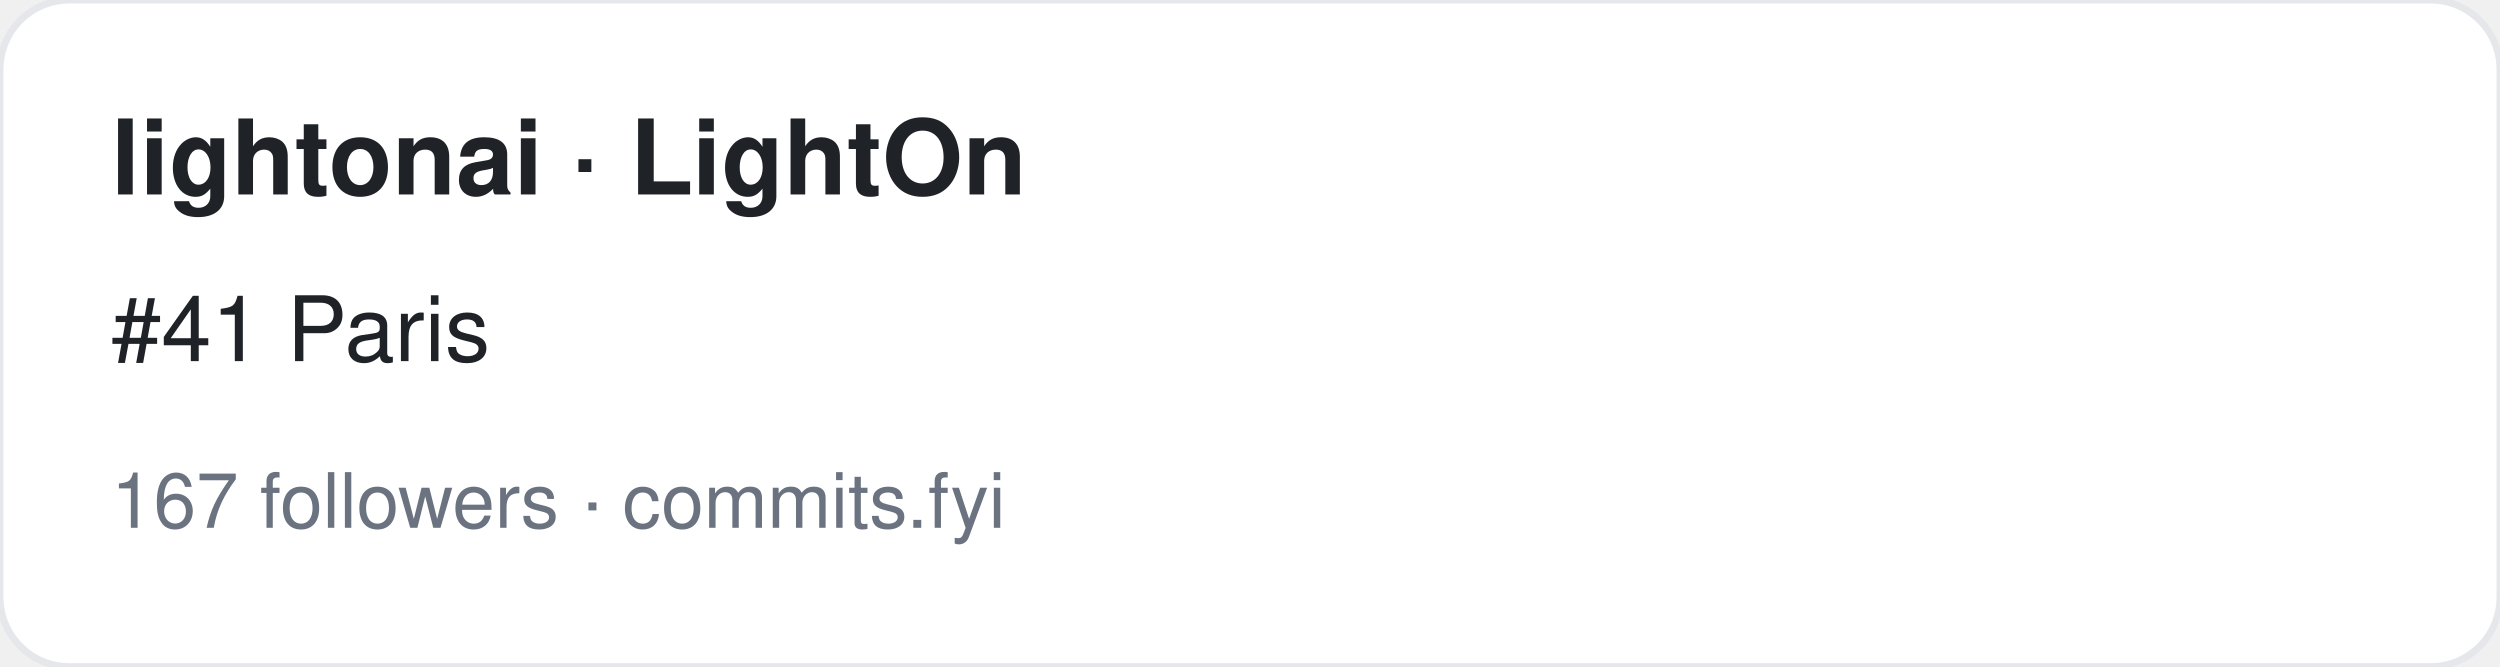
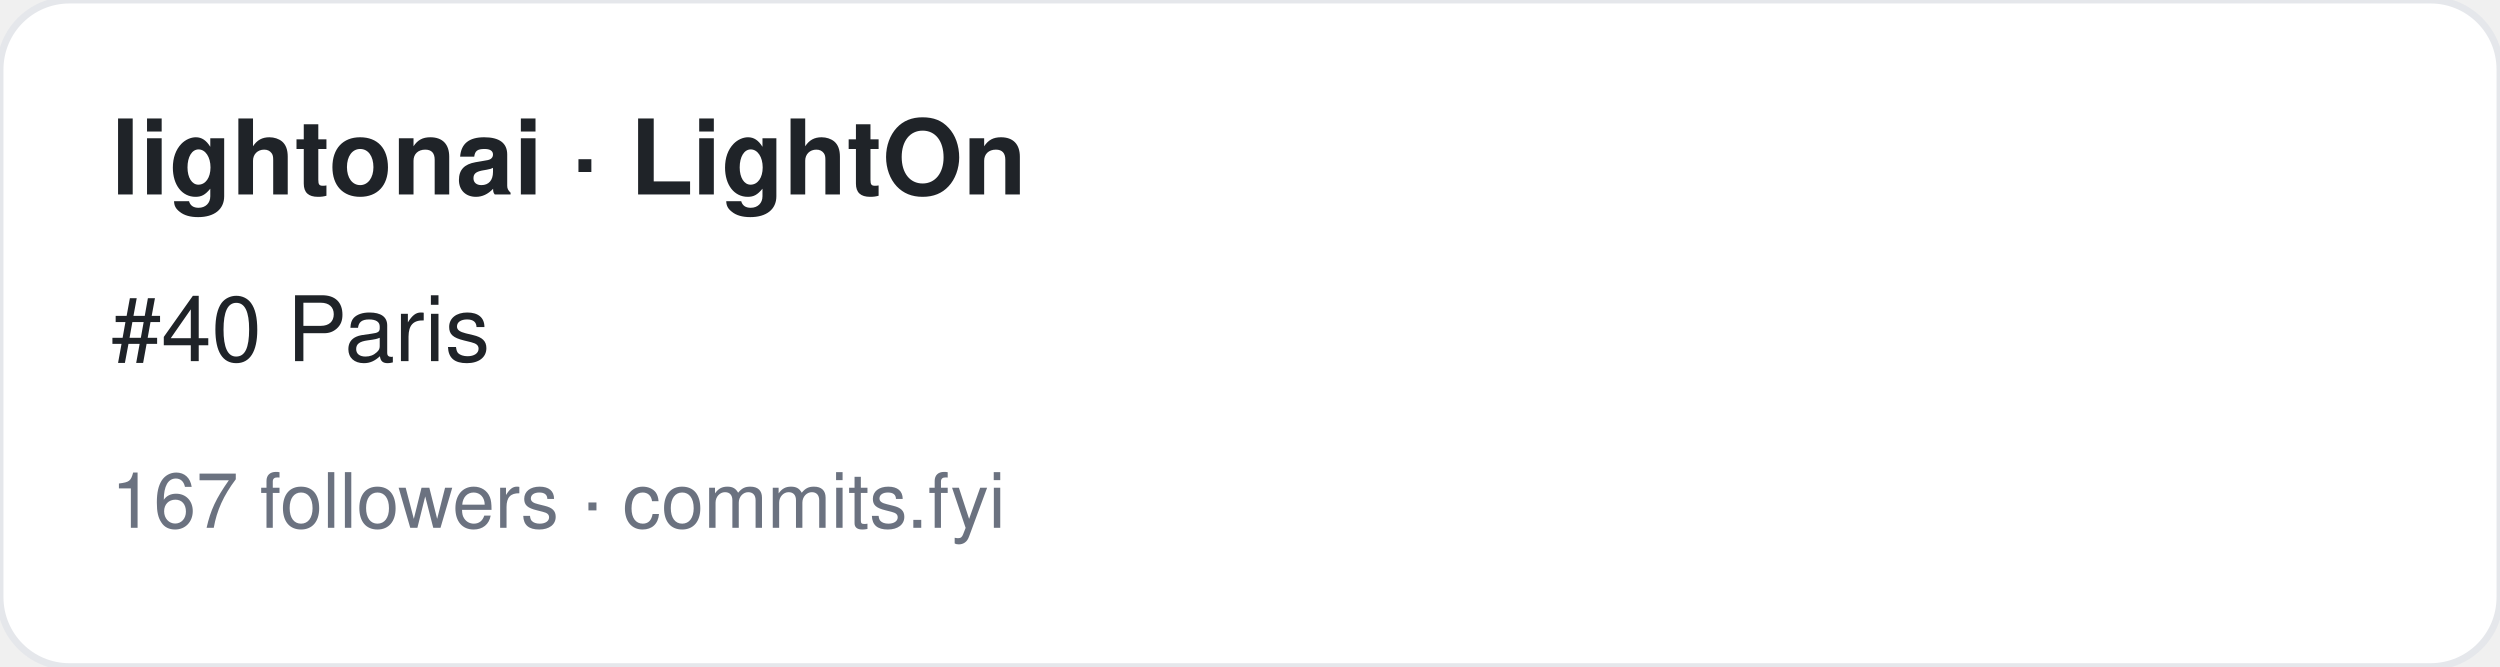
<svg xmlns="http://www.w3.org/2000/svg" width="360" height="96" viewBox="0 0 360 96" font-family="-apple-system,BlinkMacSystemFont,Segoe UI,Helvetica,Arial,sans-serif">
  <rect width="360" height="96" rx="10" fill="#ffffff" stroke="#e5e7eb" />
  <text x="16" y="28" font-size="15" font-weight="700" fill="#1f2328">lightonai · LightOn</text>
-   <text x="16" y="52" font-size="13" fill="#1f2328">#41 Paris</text>
+   <text x="16" y="52" font-size="13" fill="#1f2328">#40 Paris</text>
  <text x="16" y="76" font-size="11" fill="#6b7280">167 followers · commits.fyi</text>
</svg>
